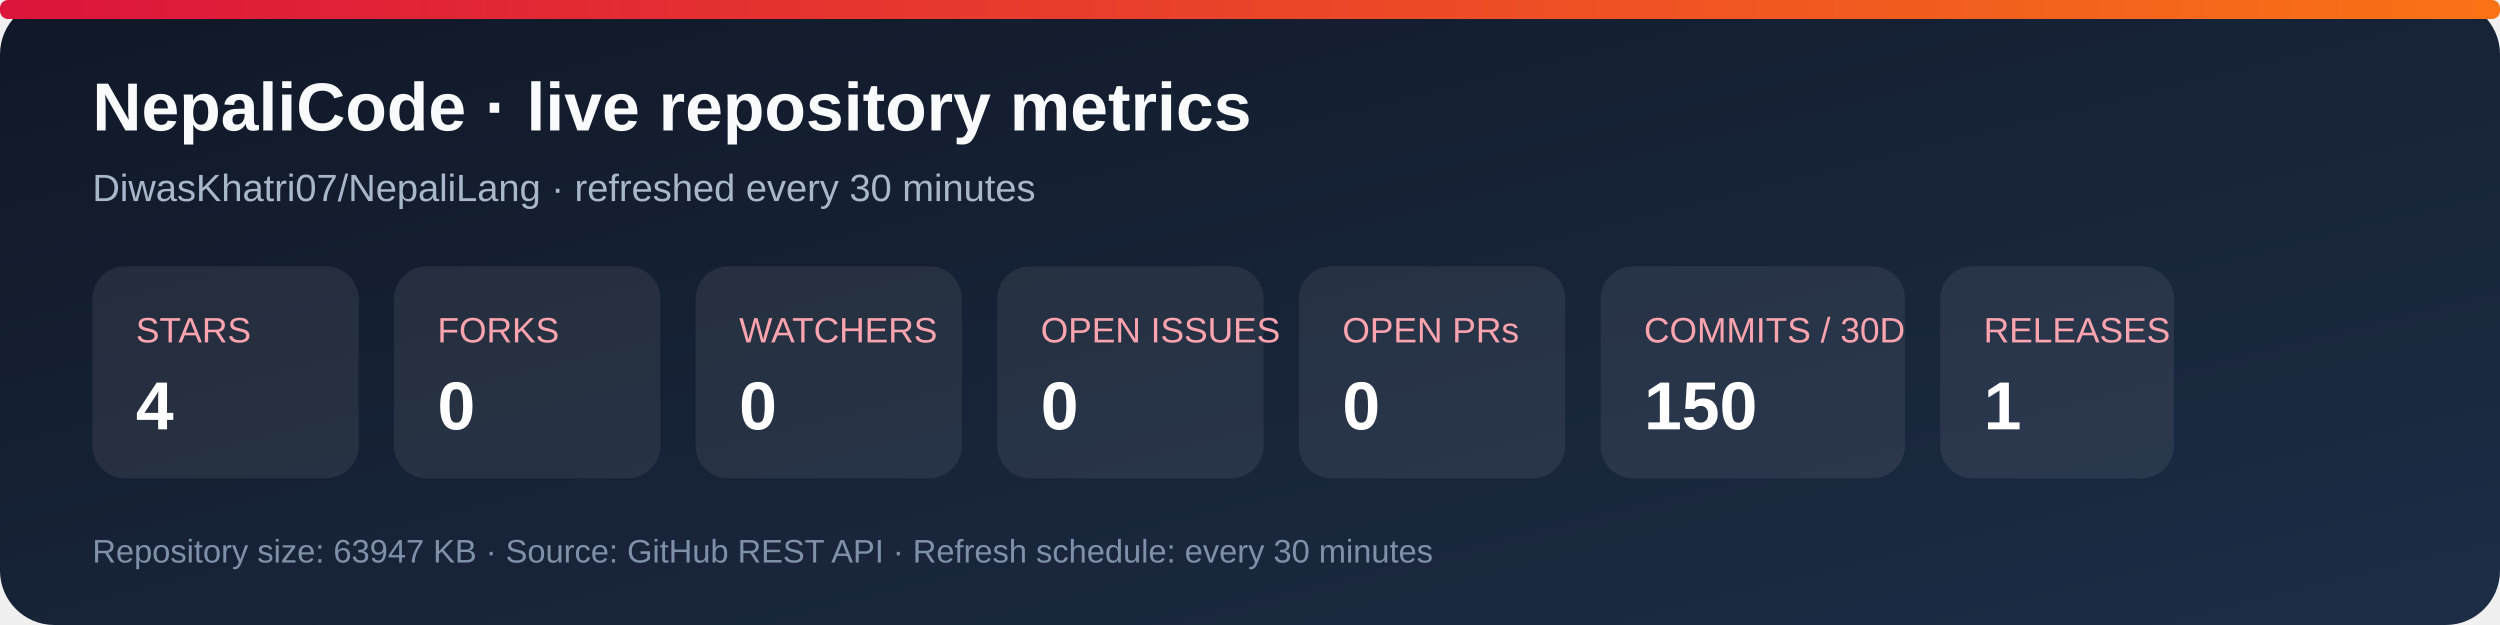
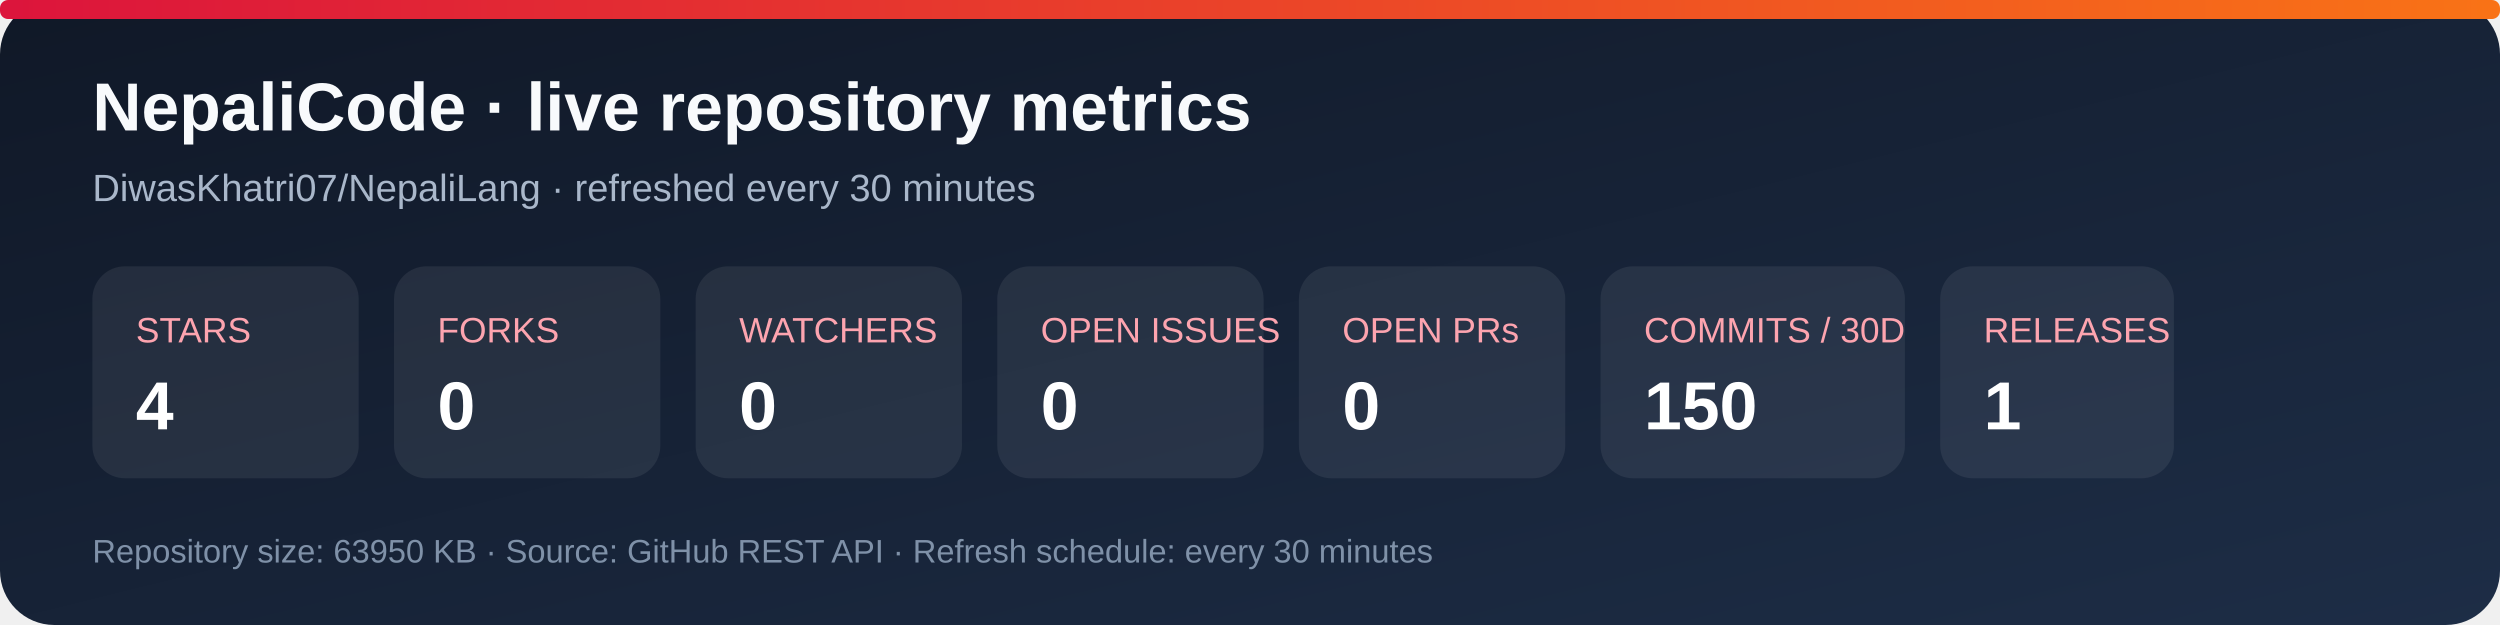
<svg xmlns="http://www.w3.org/2000/svg" width="920" height="230" viewBox="0 0 920 230" role="img" aria-labelledby="title desc">
  <defs>
    <linearGradient id="bg" x1="0" y1="0" x2="1" y2="1">
      <stop stop-color="#101827" />
      <stop offset="1" stop-color="#1d2d46" />
    </linearGradient>
    <linearGradient id="accent" x1="0" y1="0" x2="1" y2="0">
      <stop stop-color="#dc143c" />
      <stop offset="1" stop-color="#f97316" />
    </linearGradient>
  </defs>
  <rect width="920" height="230" rx="20" fill="url(#bg)" />
  <rect x="0" y="0" width="920" height="7" rx="3" fill="url(#accent)" />
  <text x="34" y="48" fill="#f8fafc" font-family="Arial, sans-serif" font-size="25" font-weight="700">NepaliCode · live repository metrics</text>
  <text x="34" y="74" fill="#a9b7ca" font-family="Arial, sans-serif" font-size="14">DiwasKhatri07/NepaliLang · refreshed every 30 minutes</text>
  <g font-family="Arial, sans-serif">
    <rect x="34" y="98" width="98" height="78" rx="12" fill="#ffffff12" />
    <text x="50" y="126" fill="#fda4af" font-size="13">STARS</text>
    <text x="50" y="158" fill="#fff" font-size="25" font-weight="700">4</text>
    <rect x="145" y="98" width="98" height="78" rx="12" fill="#ffffff12" />
    <text x="161" y="126" fill="#fda4af" font-size="13">FORKS</text>
    <text x="161" y="158" fill="#fff" font-size="25" font-weight="700">0</text>
    <rect x="256" y="98" width="98" height="78" rx="12" fill="#ffffff12" />
    <text x="272" y="126" fill="#fda4af" font-size="13">WATCHERS</text>
    <text x="272" y="158" fill="#fff" font-size="25" font-weight="700">0</text>
    <rect x="367" y="98" width="98" height="78" rx="12" fill="#ffffff12" />
    <text x="383" y="126" fill="#fda4af" font-size="13">OPEN ISSUES</text>
    <text x="383" y="158" fill="#fff" font-size="25" font-weight="700">0</text>
    <rect x="478" y="98" width="98" height="78" rx="12" fill="#ffffff12" />
    <text x="494" y="126" fill="#fda4af" font-size="13">OPEN PRs</text>
    <text x="494" y="158" fill="#fff" font-size="25" font-weight="700">0</text>
    <rect x="589" y="98" width="112" height="78" rx="12" fill="#ffffff12" />
    <text x="605" y="126" fill="#fda4af" font-size="13">COMMITS / 30D</text>
    <text x="605" y="158" fill="#fff" font-size="25" font-weight="700">150</text>
    <rect x="714" y="98" width="86" height="78" rx="12" fill="#ffffff12" />
    <text x="730" y="126" fill="#fda4af" font-size="13">RELEASES</text>
    <text x="730" y="158" fill="#fff" font-size="25" font-weight="700">1</text>
  </g>
-   <text x="34" y="207" fill="#7f91a8" font-family="Arial, sans-serif" font-size="12">Repository size: 63947 KB · Source: GitHub REST API · Refresh schedule: every 30 minutes</text>
+   <text x="34" y="207" fill="#7f91a8" font-family="Arial, sans-serif" font-size="12">Repository size: 63950 KB · Source: GitHub REST API · Refresh schedule: every 30 minutes</text>
</svg>
